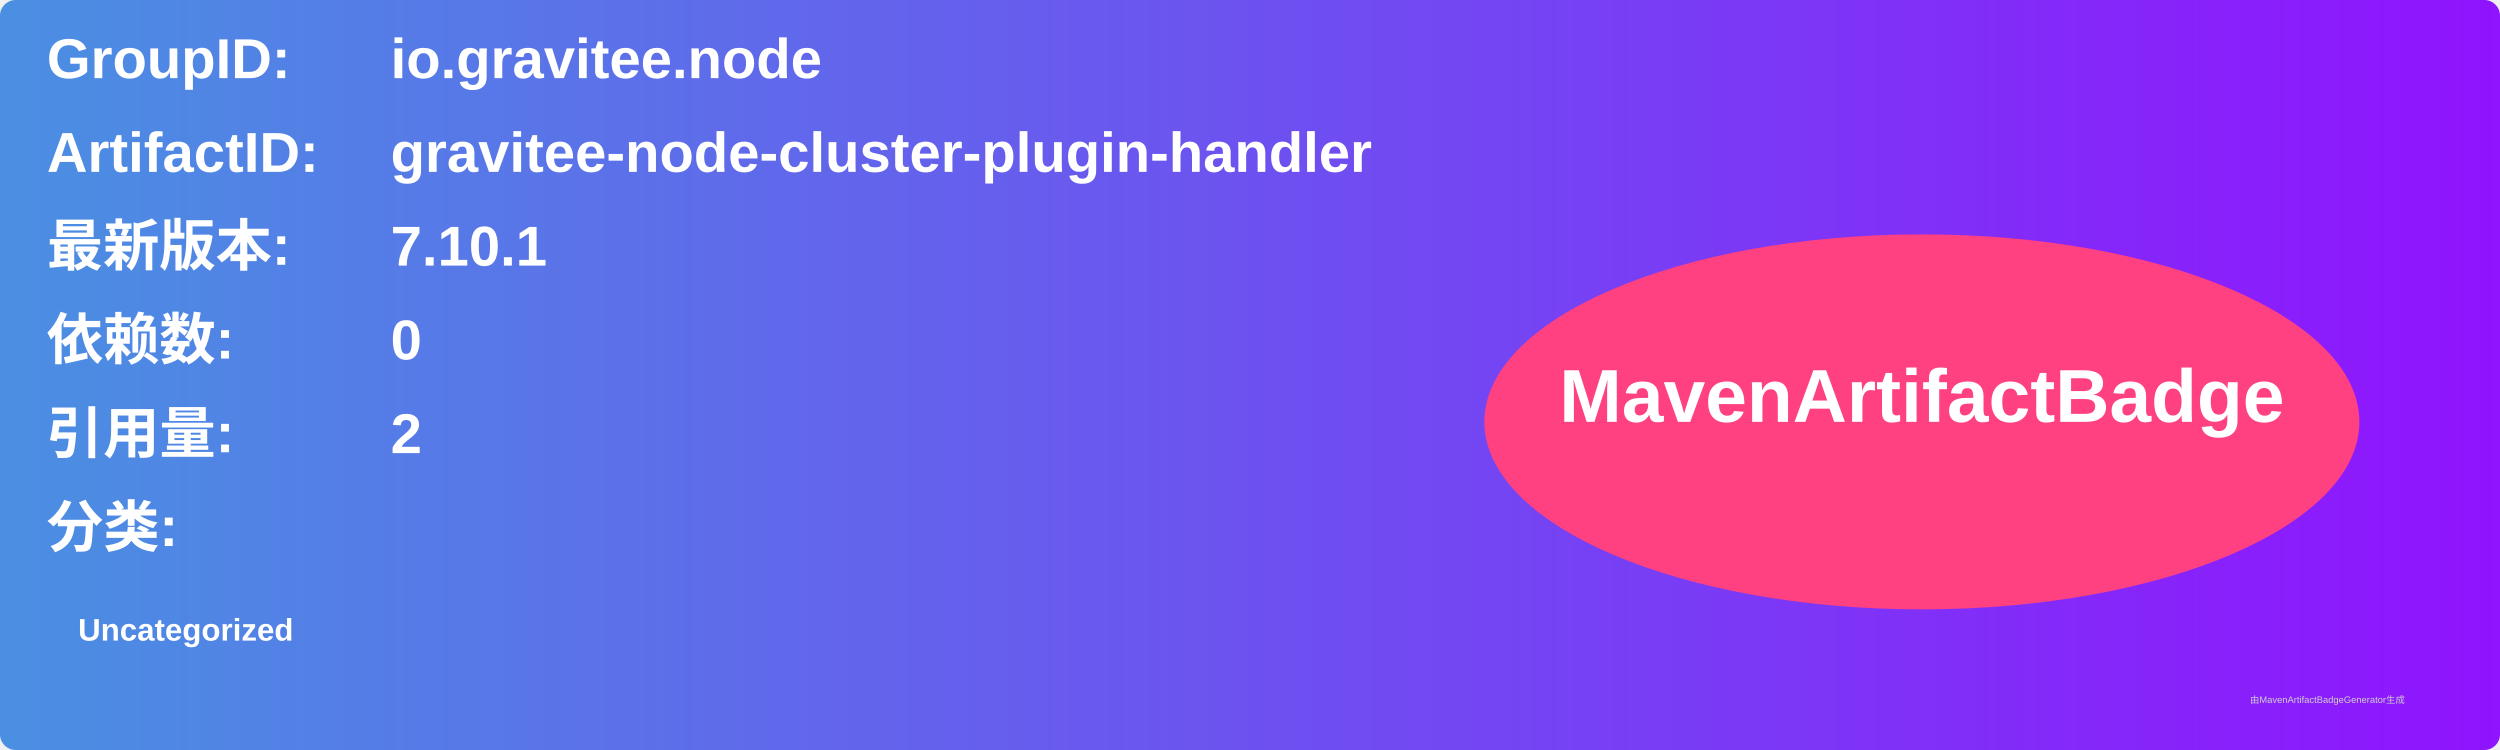
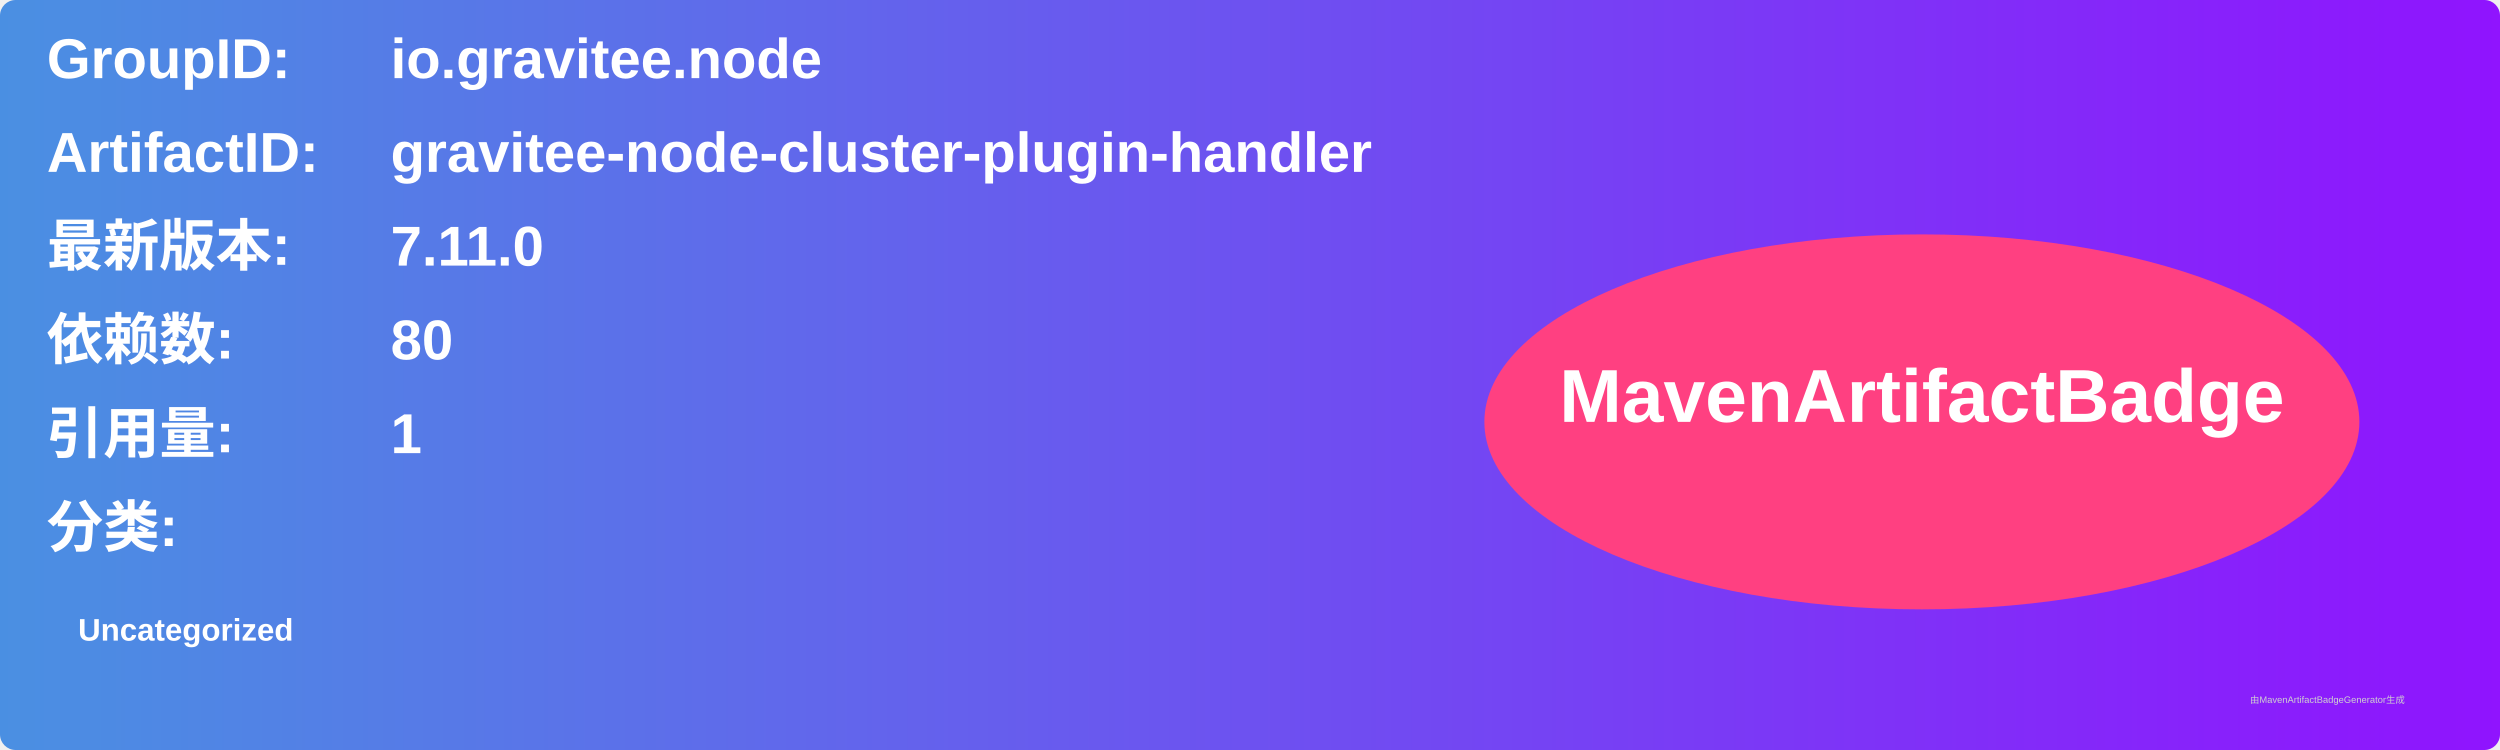
<svg xmlns="http://www.w3.org/2000/svg" width="800" height="240" viewBox="0 0 800 240">
  <linearGradient id="grad" x1="0%" y1="0%" x2="100%" y2="0%">
    <stop offset="0%" stop-color="#4a90e2" />
    <stop offset="100%" stop-color="#9013fe" />
  </linearGradient>
  <rect width="100%" height="100%" rx="5" ry="5" fill="url(#grad)" />
  <g transform="translate(15, 15)">
    <text x="0" y="10" font-family="Arial" font-size="18" fill="white" font-weight="bold" width="260">GroupID:</text>
    <text x="110" y="10" font-family="Arial" font-size="18" fill="white" font-weight="bold" width="460">io.gravitee.node</text>
    <text x="0" y="40" font-family="Arial" font-size="18" fill="white" font-weight="bold" width="260">ArtifactID:</text>
    <text x="110" y="40" font-family="Arial" font-size="18" fill="white" font-weight="bold" width="460">gravitee-node-cluster-plugin-handler</text>
    <text x="0" y="70" font-family="Arial" font-size="18" fill="white" font-weight="bold">最新版本:</text>
    <text x="110" y="70" font-family="Arial" font-size="18" fill="white" font-weight="bold">
-       <tspan font-weight="bold">7.10.1</tspan>
+       <tspan font-weight="bold">7.11.0</tspan>
    </text>
    <text x="0" y="100" font-family="Arial" font-size="18" fill="white" font-weight="bold">依赖数: </text>
    <text x="110" y="100" font-family="Arial" font-size="18" fill="white">
-       <tspan font-weight="bold">0</tspan>
+       <tspan font-weight="bold">80</tspan>
    </text>
    <text x="0" y="130" font-family="Arial" font-size="18" fill="white" font-weight="bold">引用量: </text>
    <text x="110" y="130" font-family="Arial" font-size="18" fill="white">
-       <tspan font-weight="bold">2</tspan>
+       <tspan font-weight="bold">1</tspan>
    </text>
    <text x="0" y="160" font-family="Arial" font-size="18" fill="white" font-weight="bold">分类:</text>
    <text x="10" y="190" font-family="Arial" font-size="10" fill="white">
      <tspan font-weight="bold">Uncategorized</tspan>
    </text>
    <ellipse cx="600" cy="120" rx="140" ry="60" fill="#ff4081" />
    <text x="600" y="120" text-anchor="middle" font-family="Arial" font-size="24" fill="white" font-weight="bold">MavenArtifactBadge</text>
  </g>
  <text x="720" y="225" font-family="Arial" font-size="3" fill="#d0d0d0">由MavenArtifactBadgeGenerator生成</text>
</svg>
